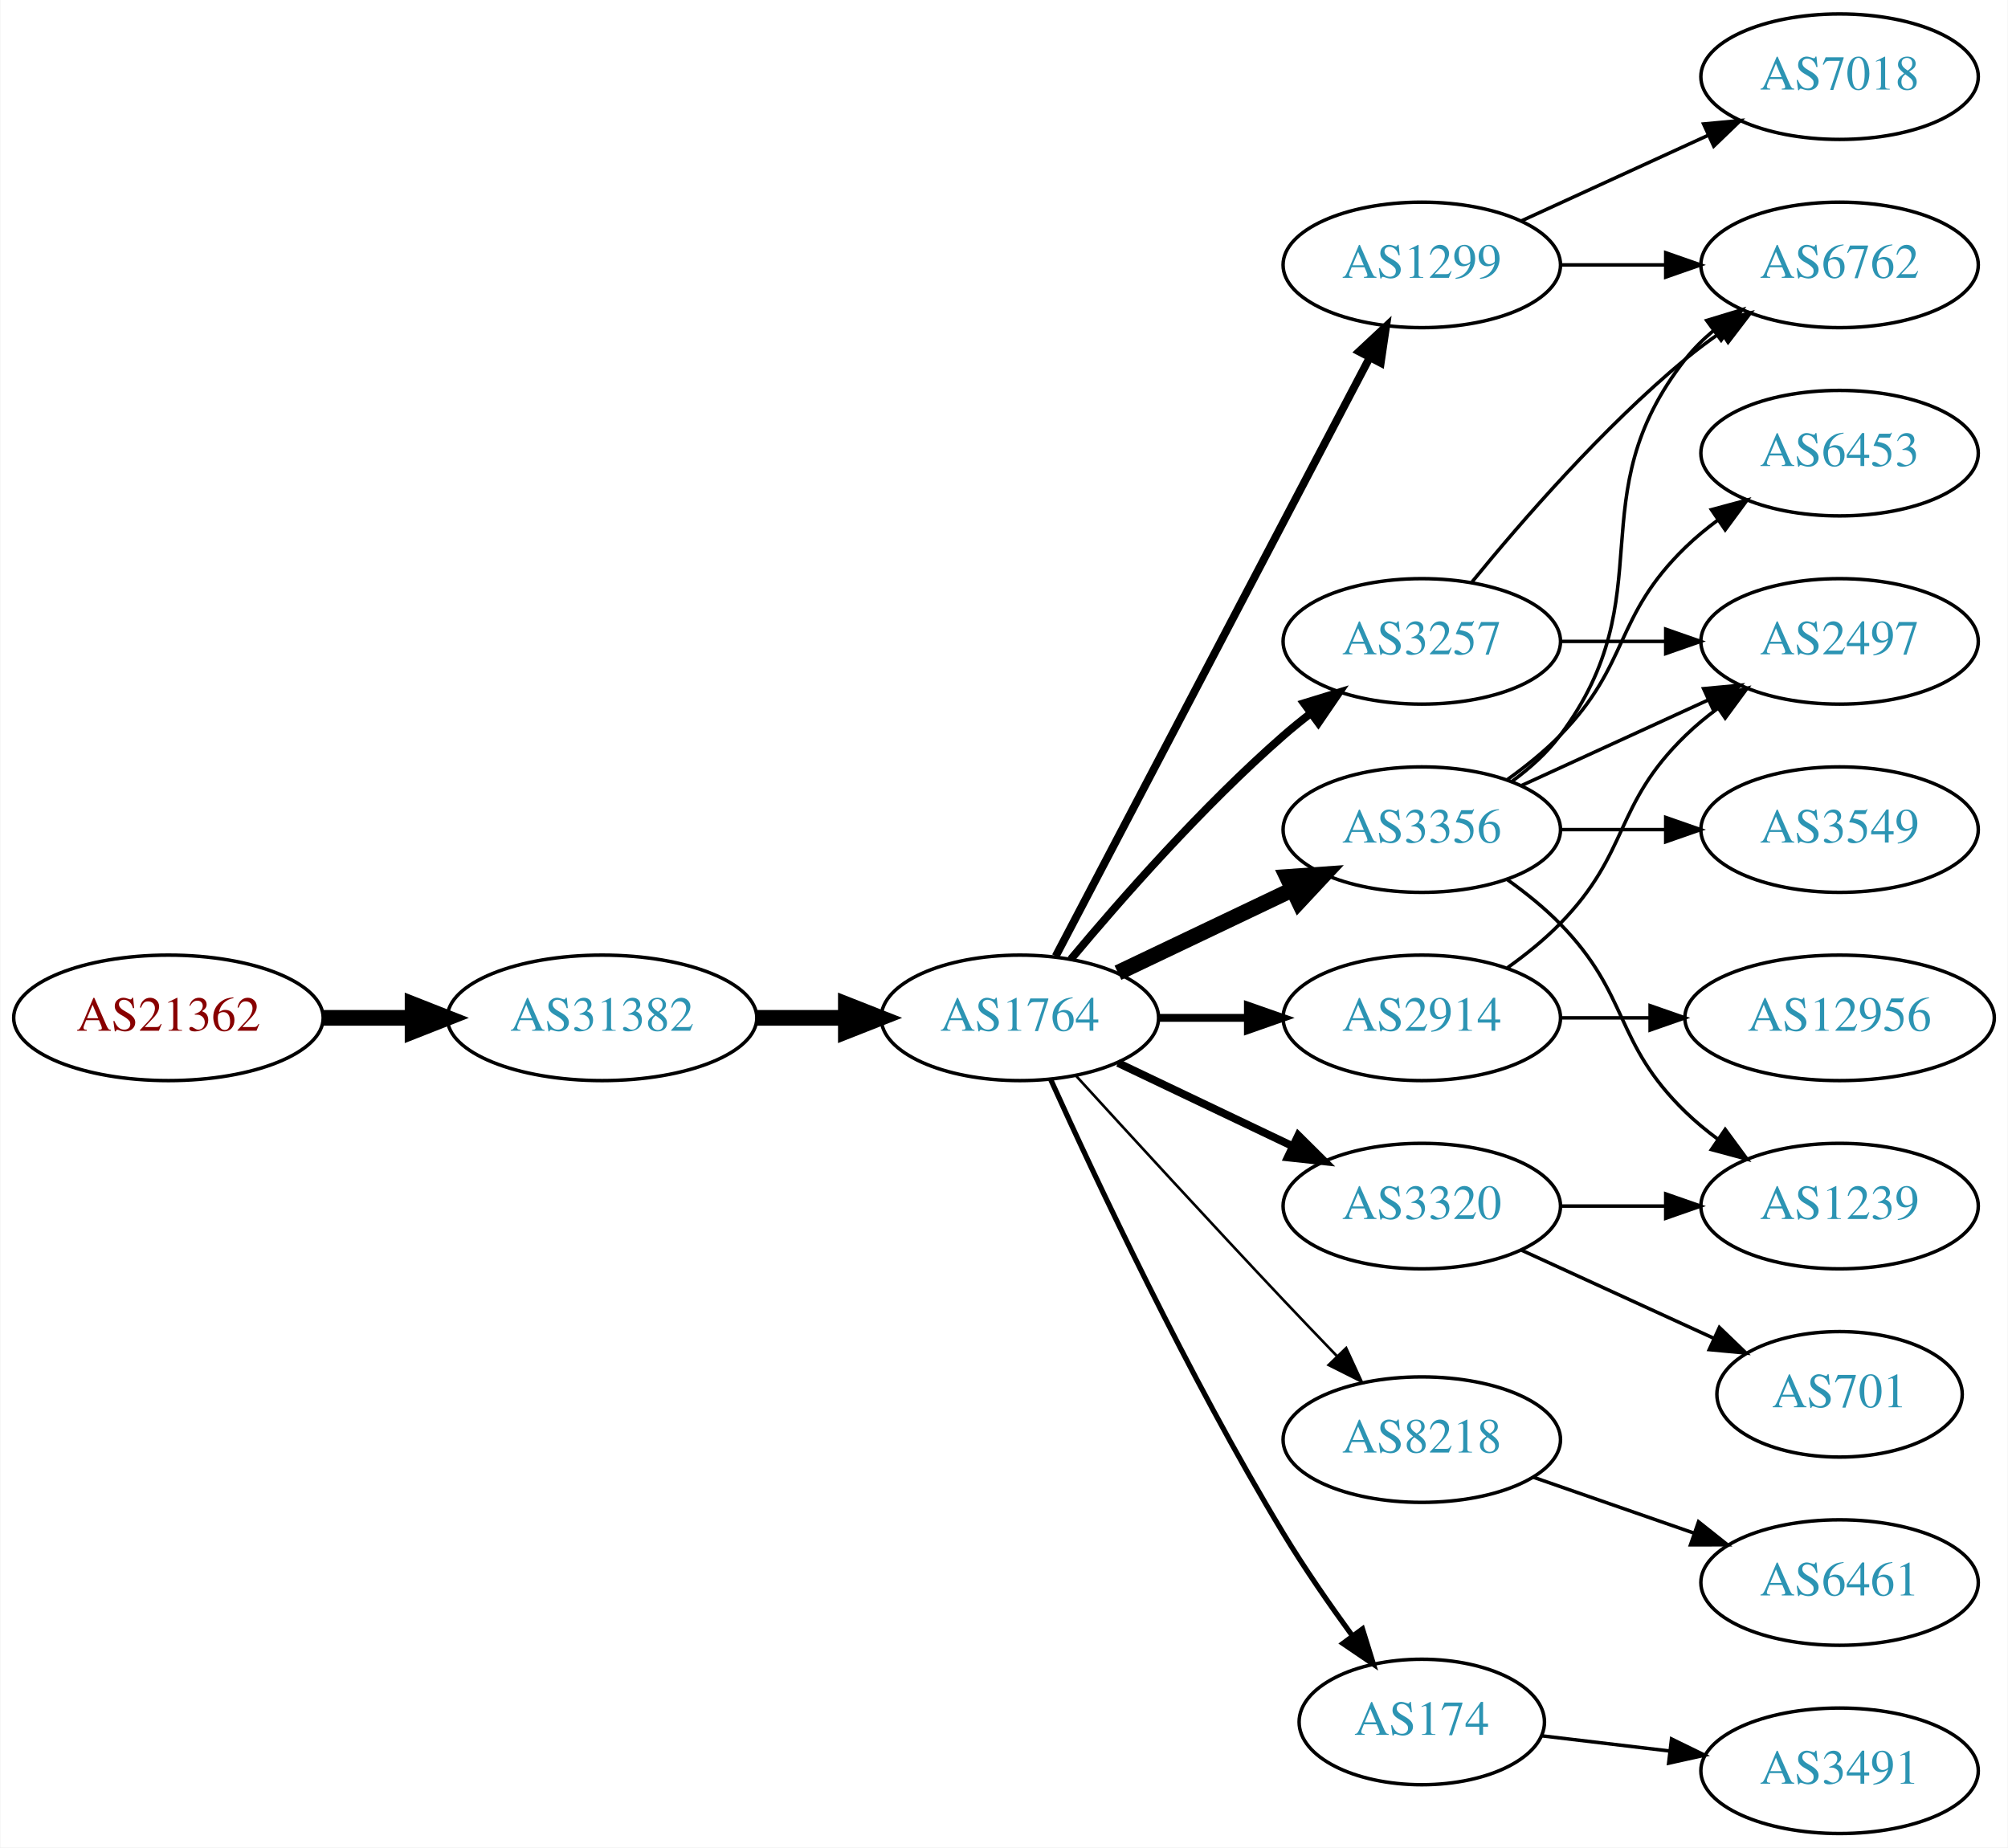
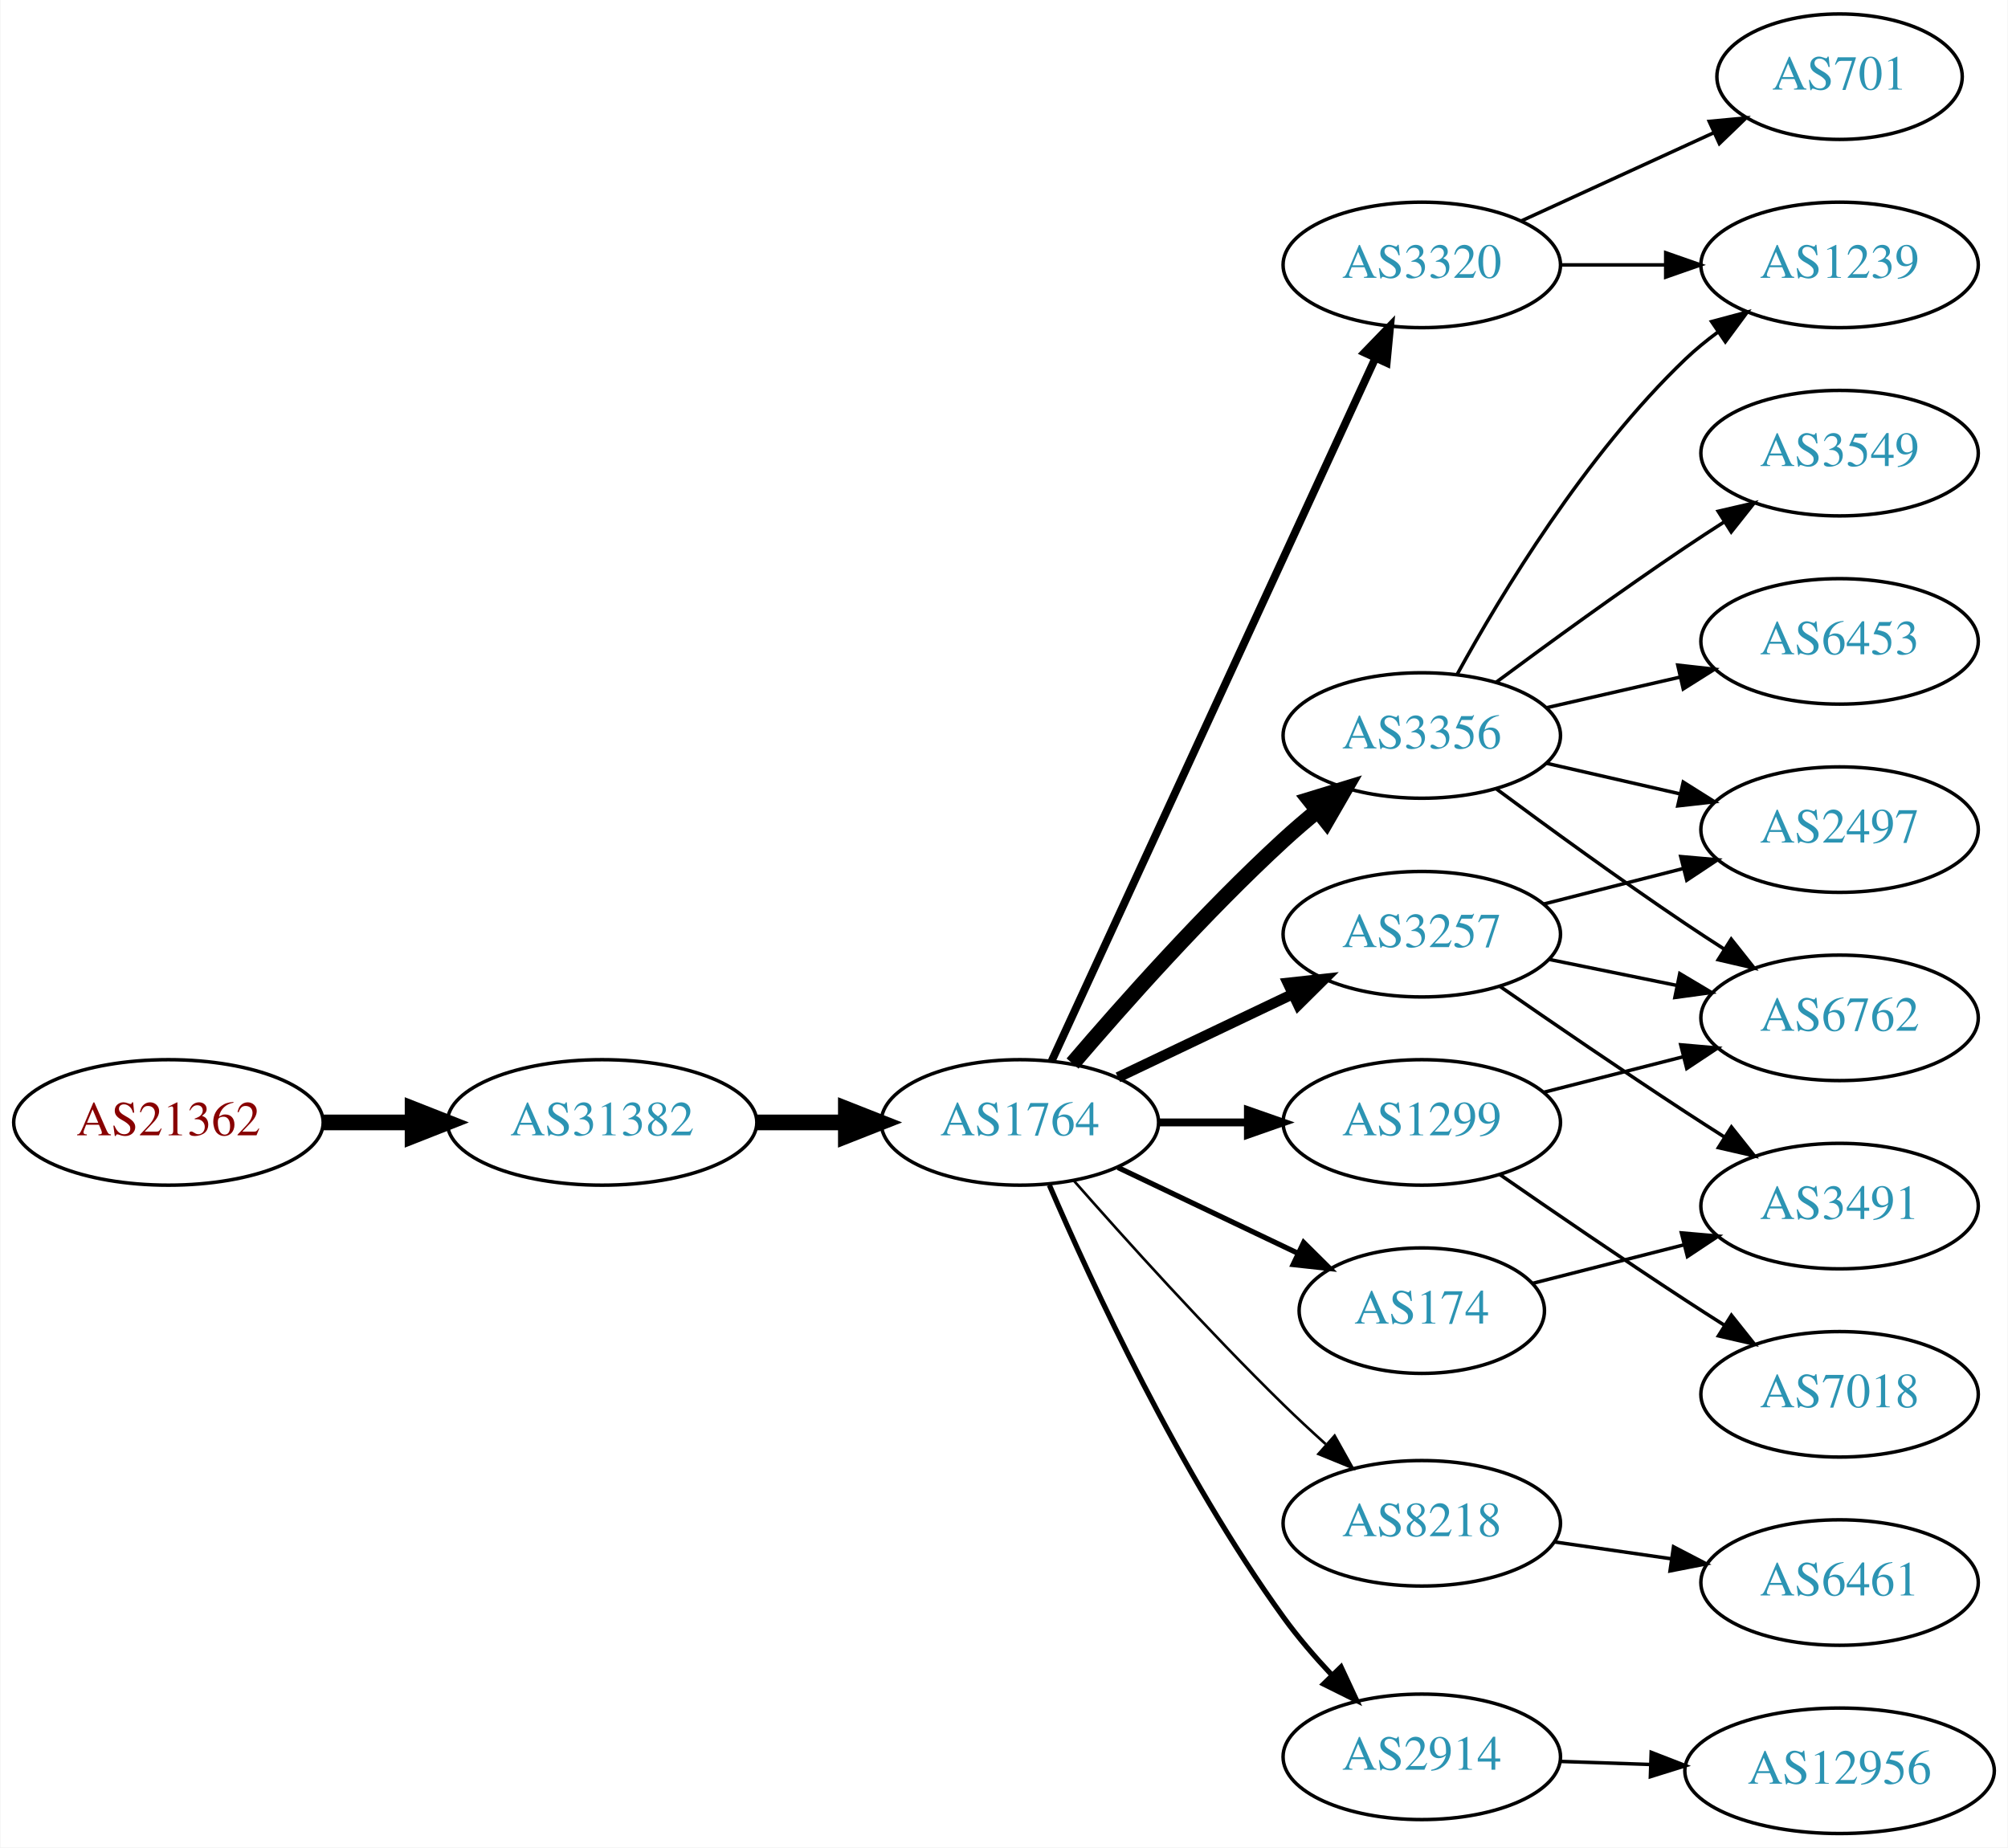
<svg xmlns="http://www.w3.org/2000/svg" xmlns:xlink="http://www.w3.org/1999/xlink" width="576pt" height="530pt" viewBox="0.00 0.00 575.76 530.00">
  <g id="graph0" class="graph" transform="scale(1 1) rotate(0) translate(4 526)">
    <polygon fill="white" stroke="none" points="-4,4 -4,-526 571.762,-526 571.762,4 -4,4" />
    <g id="node1" class="node">
      <g id="a_node1">
        <a xlink:href="/asn/21362" xlink:title="AS21362 ~ Kapsch BusinessCom AG [AT]">
-           <ellipse fill="#ffffff" stroke="black" cx="44.196" cy="-234" rx="44.393" ry="18" />
-           <text text-anchor="middle" x="44.196" y="-230.3" font-family="Times,serif" font-size="14.00" fill="#880000">AS21362</text>
+           <ellipse fill="#ffffff" stroke="black" cx="44.196" cy="-204" rx="44.393" ry="18" />
+           <text text-anchor="middle" x="44.196" y="-200.3" font-family="Times,serif" font-size="14.00" fill="#880000">AS21362</text>
        </a>
      </g>
    </g>
    <g id="node2" class="node">
      <g id="a_node2">
        <a xlink:href="/asn/31382" xlink:title="AS31382 ~ Kapsch BusinessCom AG [AT]">
-           <ellipse fill="#ffffff" stroke="black" cx="168.588" cy="-234" rx="44.393" ry="18" />
-           <text text-anchor="middle" x="168.588" y="-230.3" font-family="Times,serif" font-size="14.00" fill="#2c94b3">AS31382</text>
+           <ellipse fill="#ffffff" stroke="black" cx="168.588" cy="-204" rx="44.393" ry="18" />
+           <text text-anchor="middle" x="168.588" y="-200.3" font-family="Times,serif" font-size="14.00" fill="#2c94b3">AS31382</text>
        </a>
      </g>
    </g>
    <g id="edge1" class="edge">
-       <path fill="none" stroke="black" stroke-width="4.5" d="M88.692,-234C96.898,-234 105.569,-234 114.041,-234" />
-       <polygon fill="black" stroke="black" stroke-width="4.5" points="114.233,-237.938 124.233,-234 114.233,-230.063 114.233,-237.938" />
+       <path fill="none" stroke="black" stroke-width="4.5" d="M88.692,-204C96.898,-204 105.569,-204 114.041,-204" />
+       <polygon fill="black" stroke="black" stroke-width="4.5" points="114.233,-207.938 124.233,-204 114.233,-200.063 114.233,-207.938" />
    </g>
    <g id="node3" class="node">
      <g id="a_node3">
        <a xlink:href="/asn/1764" xlink:title="AS1764 ~ NEXTLAYER-AS [AT]">
-           <ellipse fill="#ffffff" stroke="black" cx="288.431" cy="-234" rx="39.794" ry="18" />
-           <text text-anchor="middle" x="288.431" y="-230.3" font-family="Times,serif" font-size="14.00" fill="#2c94b3">AS1764</text>
+           <ellipse fill="#ffffff" stroke="black" cx="288.431" cy="-204" rx="39.794" ry="18" />
+           <text text-anchor="middle" x="288.431" y="-200.3" font-family="Times,serif" font-size="14.00" fill="#2c94b3">AS1764</text>
        </a>
      </g>
    </g>
    <g id="edge2" class="edge">
-       <path fill="none" stroke="black" stroke-width="4.5" d="M212.799,-234C221.112,-234 229.875,-234 238.357,-234" />
-       <polygon fill="black" stroke="black" stroke-width="4.5" points="238.516,-237.938 248.516,-234 238.516,-230.063 238.516,-237.938" />
+       <path fill="none" stroke="black" stroke-width="4.5" d="M212.799,-204C221.112,-204 229.875,-204 238.357,-204" />
+       <polygon fill="black" stroke="black" stroke-width="4.5" points="238.516,-207.938 248.516,-204 238.516,-200.063 238.516,-207.938" />
    </g>
    <g id="node4" class="node">
      <g id="a_node4">
-         <a xlink:href="/asn/3356" xlink:title="AS3356 ~ Level 3 Parent, LLC [US]">
-           <ellipse fill="#ffffff" stroke="black" cx="403.724" cy="-288" rx="39.794" ry="18" />
-           <text text-anchor="middle" x="403.724" y="-284.3" font-family="Times,serif" font-size="14.00" fill="#2c94b3">AS3356</text>
+         <a xlink:href="/asn/3320" xlink:title="AS3320 ~ DTAG [DE]">
+           <ellipse fill="#ffffff" stroke="black" cx="403.724" cy="-450" rx="39.794" ry="18" />
+           <text text-anchor="middle" x="403.724" y="-446.3" font-family="Times,serif" font-size="14.00" fill="#2c94b3">AS3320</text>
        </a>
      </g>
    </g>
    <g id="edge3" class="edge">
-       <path fill="none" stroke="black" stroke-width="4.5" d="M316.567,-246.934C331.561,-254.081 350.382,-263.052 366.605,-270.785" />
-       <polygon fill="black" stroke="black" stroke-width="4.5" points="365.087,-274.423 375.809,-275.171 368.476,-267.314 365.087,-274.423" />
+       <path fill="none" stroke="black" stroke-width="2.25" d="M297.579,-221.692C317.175,-264.244 367.044,-372.527 390.358,-423.149" />
+       <polygon fill="black" stroke="black" stroke-width="2.25" points="387.288,-424.85 394.65,-432.469 393.646,-421.921 387.288,-424.85" />
    </g>
    <g id="node5" class="node">
      <g id="a_node5">
-         <a xlink:href="/asn/2914" xlink:title="AS2914 ~ NTT America, Inc. [US]">
-           <ellipse fill="#ffffff" stroke="black" cx="403.724" cy="-234" rx="39.794" ry="18" />
-           <text text-anchor="middle" x="403.724" y="-230.3" font-family="Times,serif" font-size="14.00" fill="#2c94b3">AS2914</text>
+         <a xlink:href="/asn/174" xlink:title="AS174 ~ Cogent Communications [US]">
+           <ellipse fill="#ffffff" stroke="black" cx="403.724" cy="-150" rx="35.194" ry="18" />
+           <text text-anchor="middle" x="403.724" y="-146.3" font-family="Times,serif" font-size="14.00" fill="#2c94b3">AS174</text>
        </a>
      </g>
    </g>
    <g id="edge4" class="edge">
-       <path fill="none" stroke="black" stroke-width="2.25" d="M328.103,-234C336.306,-234 345.07,-234 353.602,-234" />
-       <polygon fill="black" stroke="black" stroke-width="2.25" points="353.841,-237.5 363.841,-234 353.841,-230.5 353.841,-237.5" />
+       <path fill="none" stroke="black" stroke-width="1.5" d="M316.567,-191.066C331.999,-183.71 351.485,-174.423 368.02,-166.541" />
+       <polygon fill="black" stroke="black" stroke-width="1.5" points="369.84,-169.551 377.361,-162.089 366.828,-163.232 369.84,-169.551" />
    </g>
    <g id="node6" class="node">
      <g id="a_node6">
        <a xlink:href="/asn/8218" xlink:title="AS8218 ~ legacy Neotelecoms [FR]">
-           <ellipse fill="#ffffff" stroke="black" cx="403.724" cy="-113" rx="39.794" ry="18" />
-           <text text-anchor="middle" x="403.724" y="-109.3" font-family="Times,serif" font-size="14.00" fill="#2c94b3">AS8218</text>
+           <ellipse fill="#ffffff" stroke="black" cx="403.724" cy="-89" rx="39.794" ry="18" />
+           <text text-anchor="middle" x="403.724" y="-85.3" font-family="Times,serif" font-size="14.00" fill="#2c94b3">AS8218</text>
        </a>
      </g>
    </g>
    <g id="edge5" class="edge">
-       <path fill="none" stroke="black" stroke-width="0.75" d="M304.472,-217.45C319.468,-201.005 343.209,-175.115 364.077,-153 368.975,-147.809 374.266,-142.282 379.315,-137.045" />
-       <polygon fill="black" stroke="black" stroke-width="0.75" points="382.028,-139.274 386.465,-129.653 376.997,-134.407 382.028,-139.274" />
+       <path fill="none" stroke="black" stroke-width="0.75" d="M303.817,-187.393C318.506,-170.679 342.194,-144.385 364.077,-123 367.894,-119.27 372.033,-115.43 376.137,-111.735" />
+       <polygon fill="black" stroke="black" stroke-width="0.75" points="378.721,-114.121 383.889,-104.873 374.082,-108.88 378.721,-114.121" />
    </g>
    <g id="node7" class="node">
      <g id="a_node7">
-         <a xlink:href="/asn/174" xlink:title="AS174 ~ Cogent Communications [US]">
-           <ellipse fill="#ffffff" stroke="black" cx="403.724" cy="-32" rx="35.194" ry="18" />
-           <text text-anchor="middle" x="403.724" y="-28.3" font-family="Times,serif" font-size="14.00" fill="#2c94b3">AS174</text>
+         <a xlink:href="/asn/3356" xlink:title="AS3356 ~ Level 3 Parent, LLC [US]">
+           <ellipse fill="#ffffff" stroke="black" cx="403.724" cy="-315" rx="39.794" ry="18" />
+           <text text-anchor="middle" x="403.724" y="-311.3" font-family="Times,serif" font-size="14.00" fill="#2c94b3">AS3356</text>
        </a>
      </g>
    </g>
    <g id="edge6" class="edge">
-       <path fill="none" stroke="black" stroke-width="1.5" d="M297.318,-216.215C310.095,-187.94 336.665,-131.303 364.077,-86 370.047,-76.133 377.253,-65.733 383.816,-56.722" />
-       <polygon fill="black" stroke="black" stroke-width="1.5" points="386.713,-58.69 389.851,-48.571 381.088,-54.525 386.713,-58.69" />
+       <path fill="none" stroke="black" stroke-width="4.5" d="M303.545,-220.895C318.021,-237.833 341.547,-264.298 364.077,-285 367.173,-287.845 370.517,-290.711 373.896,-293.484" />
+       <polygon fill="black" stroke="black" stroke-width="4.5" points="371.472,-296.587 381.748,-299.732 376.375,-290.424 371.472,-296.587" />
    </g>
    <g id="node8" class="node">
      <g id="a_node8">
-         <a xlink:href="/asn/1299" xlink:title="AS1299 ~ Telia Carrier [EU]">
-           <ellipse fill="#ffffff" stroke="black" cx="403.724" cy="-450" rx="39.794" ry="18" />
-           <text text-anchor="middle" x="403.724" y="-446.3" font-family="Times,serif" font-size="14.00" fill="#2c94b3">AS1299</text>
+         <a xlink:href="/asn/3257" xlink:title="AS3257 ~ GTT [DE]">
+           <ellipse fill="#ffffff" stroke="black" cx="403.724" cy="-258" rx="39.794" ry="18" />
+           <text text-anchor="middle" x="403.724" y="-254.3" font-family="Times,serif" font-size="14.00" fill="#2c94b3">AS3257</text>
        </a>
      </g>
    </g>
    <g id="edge7" class="edge">
-       <path fill="none" stroke="black" stroke-width="2.25" d="M298.702,-251.676C318.544,-289.505 365.221,-378.499 388.708,-423.278" />
-       <polygon fill="black" stroke="black" stroke-width="2.25" points="385.739,-425.152 393.483,-432.383 391.938,-421.901 385.739,-425.152" />
+       <path fill="none" stroke="black" stroke-width="3" d="M316.567,-216.934C331.561,-224.081 350.382,-233.052 366.605,-240.785" />
+       <polygon fill="black" stroke="black" stroke-width="3" points="365.276,-244.028 375.809,-245.171 368.288,-237.709 365.276,-244.028" />
    </g>
    <g id="node9" class="node">
      <g id="a_node9">
-         <a xlink:href="/asn/3257" xlink:title="AS3257 ~ GTT [DE]">
-           <ellipse fill="#ffffff" stroke="black" cx="403.724" cy="-342" rx="39.794" ry="18" />
-           <text text-anchor="middle" x="403.724" y="-338.3" font-family="Times,serif" font-size="14.00" fill="#2c94b3">AS3257</text>
+         <a xlink:href="/asn/2914" xlink:title="AS2914 ~ NTT America, Inc. [US]">
+           <ellipse fill="#ffffff" stroke="black" cx="403.724" cy="-22" rx="39.794" ry="18" />
+           <text text-anchor="middle" x="403.724" y="-18.3" font-family="Times,serif" font-size="14.00" fill="#2c94b3">AS2914</text>
        </a>
      </g>
    </g>
    <g id="edge8" class="edge">
-       <path fill="none" stroke="black" stroke-width="2.25" d="M303.061,-250.817C317.343,-267.929 340.89,-294.745 364.077,-315 366.543,-317.154 369.182,-319.294 371.879,-321.372" />
-       <polygon fill="black" stroke="black" stroke-width="2.25" points="369.904,-324.264 380.033,-327.37 374.052,-318.625 369.904,-324.264" />
+       <path fill="none" stroke="black" stroke-width="1.5" d="M296.893,-186.02C308.9,-158.117 334.211,-103.301 364.077,-62 368.183,-56.322 373.066,-50.649 377.956,-45.435" />
+       <polygon fill="black" stroke="black" stroke-width="1.5" points="380.559,-47.779 385.036,-38.176 375.548,-42.891 380.559,-47.779" />
    </g>
    <g id="node10" class="node">
      <g id="a_node10">
-         <a xlink:href="/asn/3320" xlink:title="AS3320 ~ DTAG [DE]">
-           <ellipse fill="#ffffff" stroke="black" cx="403.724" cy="-180" rx="39.794" ry="18" />
-           <text text-anchor="middle" x="403.724" y="-176.3" font-family="Times,serif" font-size="14.00" fill="#2c94b3">AS3320</text>
+         <a xlink:href="/asn/1299" xlink:title="AS1299 ~ Telia Carrier [EU]">
+           <ellipse fill="#ffffff" stroke="black" cx="403.724" cy="-204" rx="39.794" ry="18" />
+           <text text-anchor="middle" x="403.724" y="-200.3" font-family="Times,serif" font-size="14.00" fill="#2c94b3">AS1299</text>
        </a>
      </g>
    </g>
    <g id="edge9" class="edge">
-       <path fill="none" stroke="black" stroke-width="2.25" d="M316.567,-221.066C331.561,-213.919 350.382,-204.948 366.605,-197.215" />
-       <polygon fill="black" stroke="black" stroke-width="2.25" points="368.288,-200.291 375.809,-192.829 365.276,-193.972 368.288,-200.291" />
+       <path fill="none" stroke="black" stroke-width="2.25" d="M328.103,-204C336.306,-204 345.07,-204 353.602,-204" />
+       <polygon fill="black" stroke="black" stroke-width="2.25" points="353.841,-207.5 363.841,-204 353.841,-200.5 353.841,-207.5" />
+     </g>
+     <g id="node11" class="node">
+       <g id="a_node11">
+         <a xlink:href="/asn/701" xlink:title="AS701 ~ UUNET [US]">
+           <ellipse fill="#ffffff" stroke="black" cx="523.566" cy="-504" rx="35.194" ry="18" />
+           <text text-anchor="middle" x="523.566" y="-500.3" font-family="Times,serif" font-size="14.00" fill="#2c94b3">AS701</text>
+         </a>
+       </g>
+     </g>
+     <g id="edge10" class="edge">
+       <path fill="none" stroke="black" d="M432.353,-462.661C448.769,-470.183 469.75,-479.798 487.347,-487.861" />
+       <polygon fill="black" stroke="black" points="486.176,-491.174 496.725,-492.158 489.092,-484.811 486.176,-491.174" />
    </g>
    <g id="node12" class="node">
      <g id="a_node12">
-         <a xlink:href="/asn/6762" xlink:title="AS6762 ~ TELECOM ITALIA SPARKLE S.p.A. [IT]">
+         <a xlink:href="/asn/1239" xlink:title="AS1239 ~ Sprint [US]">
          <ellipse fill="#ffffff" stroke="black" cx="523.566" cy="-450" rx="39.794" ry="18" />
-           <text text-anchor="middle" x="523.566" y="-446.3" font-family="Times,serif" font-size="14.00" fill="#2c94b3">AS6762</text>
-         </a>
-       </g>
-     </g>
-     <g id="edge14" class="edge">
-       <path fill="none" stroke="black" d="M429.655,-301.882C434.731,-305.611 439.649,-310.016 443.37,-315 473.642,-355.542 448.072,-383.246 479.37,-423 481.695,-425.953 484.439,-428.67 487.398,-431.147" />
-       <polygon fill="black" stroke="black" points="485.457,-434.064 495.595,-437.145 489.591,-428.415 485.457,-434.064" />
+           <text text-anchor="middle" x="523.566" y="-446.3" font-family="Times,serif" font-size="14.00" fill="#2c94b3">AS1239</text>
+         </a>
+       </g>
+     </g>
+     <g id="edge11" class="edge">
+       <path fill="none" stroke="black" d="M443.636,-450C453.19,-450 463.539,-450 473.502,-450" />
+       <polygon fill="black" stroke="black" points="473.695,-453.5 483.695,-450 473.694,-446.5 473.695,-453.5" />
+     </g>
+     <g id="node18" class="node">
+       <g id="a_node18">
+         <a xlink:href="/asn/3491" xlink:title="AS3491 ~ PCCW Global, Inc. [US]">
+           <ellipse fill="#ffffff" stroke="black" cx="523.566" cy="-180" rx="39.794" ry="18" />
+           <text text-anchor="middle" x="523.566" y="-176.3" font-family="Times,serif" font-size="14.00" fill="#2c94b3">AS3491</text>
+         </a>
+       </g>
+     </g>
+     <g id="edge21" class="edge">
+       <path fill="none" stroke="black" d="M435.378,-157.804C448.676,-161.189 464.492,-165.216 478.978,-168.904" />
+       <polygon fill="black" stroke="black" points="478.194,-172.315 488.748,-171.391 479.921,-165.532 478.194,-172.315" />
    </g>
    <g id="node13" class="node">
      <g id="a_node13">
-         <a xlink:href="/asn/2497" xlink:title="AS2497 ~ Internet Initiative Japan Inc. [JP]">
-           <ellipse fill="#ffffff" stroke="black" cx="523.566" cy="-342" rx="39.794" ry="18" />
-           <text text-anchor="middle" x="523.566" y="-338.3" font-family="Times,serif" font-size="14.00" fill="#2c94b3">AS2497</text>
-         </a>
-       </g>
-     </g>
-     <g id="edge15" class="edge">
-       <path fill="none" stroke="black" d="M432.353,-300.661C448.31,-307.973 468.58,-317.261 485.863,-325.181" />
-       <polygon fill="black" stroke="black" points="484.562,-328.435 495.111,-329.419 487.478,-322.071 484.562,-328.435" />
+         <a xlink:href="/asn/6461" xlink:title="AS6461 ~ Zayo Bandwidth [US]">
+           <ellipse fill="#ffffff" stroke="black" cx="523.566" cy="-72" rx="39.794" ry="18" />
+           <text text-anchor="middle" x="523.566" y="-68.3" font-family="Times,serif" font-size="14.00" fill="#2c94b3">AS6461</text>
+         </a>
+       </g>
+     </g>
+     <g id="edge12" class="edge">
+       <path fill="none" stroke="black" d="M441.687,-83.668C452.332,-82.132 464.094,-80.435 475.274,-78.822" />
+       <polygon fill="black" stroke="black" points="475.932,-82.264 485.329,-77.372 474.932,-75.336 475.932,-82.264" />
+     </g>
+     <g id="edge17" class="edge">
+       <path fill="none" stroke="black" d="M413.965,-332.713C426.51,-355.561 450.687,-395.611 479.37,-423 482.238,-425.739 485.427,-428.347 488.736,-430.785" />
+       <polygon fill="black" stroke="black" points="486.86,-433.742 497.096,-436.477 490.8,-427.956 486.86,-433.742" />
    </g>
    <g id="node14" class="node">
      <g id="a_node14">
        <a xlink:href="/asn/3549" xlink:title="AS3549 ~ Level 3 Parent, LLC [US]">
-           <ellipse fill="#ffffff" stroke="black" cx="523.566" cy="-288" rx="39.794" ry="18" />
-           <text text-anchor="middle" x="523.566" y="-284.3" font-family="Times,serif" font-size="14.00" fill="#2c94b3">AS3549</text>
+           <ellipse fill="#ffffff" stroke="black" cx="523.566" cy="-396" rx="39.794" ry="18" />
+           <text text-anchor="middle" x="523.566" y="-392.3" font-family="Times,serif" font-size="14.00" fill="#2c94b3">AS3549</text>
        </a>
      </g>
    </g>
    <g id="edge13" class="edge">
-       <path fill="none" stroke="black" d="M443.636,-288C453.19,-288 463.539,-288 473.502,-288" />
-       <polygon fill="black" stroke="black" points="473.695,-291.5 483.695,-288 473.694,-284.5 473.695,-291.5" />
+       <path fill="none" stroke="black" d="M425.054,-330.277C439.916,-341.304 460.661,-356.407 479.37,-369 482.919,-371.389 486.67,-373.839 490.418,-376.242" />
+       <polygon fill="black" stroke="black" points="488.744,-379.325 499.067,-381.712 492.486,-373.409 488.744,-379.325" />
    </g>
    <g id="node15" class="node">
      <g id="a_node15">
        <a xlink:href="/asn/6453" xlink:title="AS6453 ~ TATA COMMUNICATIONS (AMERICA) INC [US]">
-           <ellipse fill="#ffffff" stroke="black" cx="523.566" cy="-396" rx="39.794" ry="18" />
-           <text text-anchor="middle" x="523.566" y="-392.3" font-family="Times,serif" font-size="14.00" fill="#2c94b3">AS6453</text>
-         </a>
-       </g>
-     </g>
-     <g id="edge16" class="edge">
-       <path fill="none" stroke="black" d="M428.318,-302.389C433.574,-306.148 438.906,-310.437 443.37,-315 463.543,-335.617 458.677,-348.906 479.37,-369 482.215,-371.763 485.389,-374.386 488.689,-376.834" />
-       <polygon fill="black" stroke="black" points="486.806,-379.786 497.037,-382.538 490.755,-374.006 486.806,-379.786" />
+           <ellipse fill="#ffffff" stroke="black" cx="523.566" cy="-342" rx="39.794" ry="18" />
+           <text text-anchor="middle" x="523.566" y="-338.3" font-family="Times,serif" font-size="14.00" fill="#2c94b3">AS6453</text>
+         </a>
+       </g>
+     </g>
+     <g id="edge14" class="edge">
+       <path fill="none" stroke="black" d="M439.443,-322.955C451.443,-325.704 465.064,-328.825 477.756,-331.733" />
+       <polygon fill="black" stroke="black" points="477.159,-335.187 487.688,-334.009 478.722,-328.364 477.159,-335.187" />
    </g>
    <g id="node16" class="node">
      <g id="a_node16">
-         <a xlink:href="/asn/1239" xlink:title="AS1239 ~ Sprint [US]">
-           <ellipse fill="#ffffff" stroke="black" cx="523.566" cy="-180" rx="39.794" ry="18" />
-           <text text-anchor="middle" x="523.566" y="-176.3" font-family="Times,serif" font-size="14.00" fill="#2c94b3">AS1239</text>
-         </a>
-       </g>
-     </g>
-     <g id="edge17" class="edge">
-       <path fill="none" stroke="black" d="M428.318,-273.611C433.574,-269.852 438.906,-265.563 443.37,-261 463.543,-240.383 458.677,-227.094 479.37,-207 482.215,-204.237 485.389,-201.614 488.689,-199.166" />
-       <polygon fill="black" stroke="black" points="490.755,-201.994 497.037,-193.462 486.806,-196.214 490.755,-201.994" />
+         <a xlink:href="/asn/6762" xlink:title="AS6762 ~ TELECOM ITALIA SPARKLE S.p.A. [IT]">
+           <ellipse fill="#ffffff" stroke="black" cx="523.566" cy="-234" rx="39.794" ry="18" />
+           <text text-anchor="middle" x="523.566" y="-230.3" font-family="Times,serif" font-size="14.00" fill="#2c94b3">AS6762</text>
+         </a>
+       </g>
+     </g>
+     <g id="edge15" class="edge">
+       <path fill="none" stroke="black" d="M425.054,-299.723C439.916,-288.696 460.661,-273.593 479.37,-261 482.919,-258.611 486.67,-256.161 490.418,-253.758" />
+       <polygon fill="black" stroke="black" points="492.486,-256.591 499.067,-248.288 488.744,-250.675 492.486,-256.591" />
+     </g>
+     <g id="node17" class="node">
+       <g id="a_node17">
+         <a xlink:href="/asn/2497" xlink:title="AS2497 ~ Internet Initiative Japan Inc. [JP]">
+           <ellipse fill="#ffffff" stroke="black" cx="523.566" cy="-288" rx="39.794" ry="18" />
+           <text text-anchor="middle" x="523.566" y="-284.3" font-family="Times,serif" font-size="14.00" fill="#2c94b3">AS2497</text>
+         </a>
+       </g>
+     </g>
+     <g id="edge16" class="edge">
+       <path fill="none" stroke="black" d="M439.443,-307.045C451.443,-304.296 465.064,-301.175 477.756,-298.267" />
+       <polygon fill="black" stroke="black" points="478.722,-301.636 487.688,-295.991 477.159,-294.813 478.722,-301.636" />
+     </g>
+     <g id="edge18" class="edge">
+       <path fill="none" stroke="black" d="M440.08,-250.799C451.627,-248.448 464.619,-245.802 476.817,-243.317" />
+       <polygon fill="black" stroke="black" points="477.727,-246.704 486.827,-241.279 476.33,-239.845 477.727,-246.704" />
    </g>
    <g id="edge20" class="edge">
-       <path fill="none" stroke="black" d="M428.318,-248.389C433.574,-252.148 438.906,-256.437 443.37,-261 463.543,-281.617 458.677,-294.906 479.37,-315 482.215,-317.763 485.389,-320.386 488.689,-322.834" />
-       <polygon fill="black" stroke="black" points="486.806,-325.786 497.037,-328.538 490.755,-320.006 486.806,-325.786" />
-     </g>
-     <g id="node18" class="node">
-       <g id="a_node18">
-         <a xlink:href="/asn/12956" xlink:title="AS12956 ~ TELXIUS [ES]">
-           <ellipse fill="#ffffff" stroke="black" cx="523.566" cy="-234" rx="44.393" ry="18" />
-           <text text-anchor="middle" x="523.566" y="-230.3" font-family="Times,serif" font-size="14.00" fill="#2c94b3">AS12956</text>
-         </a>
-       </g>
-     </g>
-     <g id="edge21" class="edge">
-       <path fill="none" stroke="black" d="M443.636,-234C451.739,-234 460.414,-234 468.941,-234" />
-       <polygon fill="black" stroke="black" points="469.218,-237.5 479.218,-234 469.218,-230.5 469.218,-237.5" />
-     </g>
-     <g id="node11" class="node">
-       <g id="a_node11">
-         <a xlink:href="/asn/6461" xlink:title="AS6461 ~ Zayo Bandwidth [US]">
-           <ellipse fill="#ffffff" stroke="black" cx="523.566" cy="-72" rx="39.794" ry="18" />
-           <text text-anchor="middle" x="523.566" y="-68.3" font-family="Times,serif" font-size="14.00" fill="#2c94b3">AS6461</text>
-         </a>
-       </g>
-     </g>
-     <g id="edge10" class="edge">
-       <path fill="none" stroke="black" d="M435.686,-102.228C449.782,-97.323 466.659,-91.451 481.772,-86.193" />
-       <polygon fill="black" stroke="black" points="483.108,-89.434 491.402,-82.843 480.807,-82.823 483.108,-89.434" />
+       <path fill="none" stroke="black" d="M438.809,-266.677C451.267,-269.849 465.539,-273.482 478.73,-276.84" />
+       <polygon fill="black" stroke="black" points="478.004,-280.267 488.558,-279.342 479.731,-273.483 478.004,-280.267" />
+     </g>
+     <g id="edge19" class="edge">
+       <path fill="none" stroke="black" d="M426.127,-243.037C440.966,-232.746 461.241,-218.852 479.37,-207 482.951,-204.659 486.721,-202.239 490.481,-199.852" />
+       <polygon fill="black" stroke="black" points="492.543,-202.69 499.141,-194.4 488.814,-196.766 492.543,-202.69" />
    </g>
    <g id="node20" class="node">
      <g id="a_node20">
-         <a xlink:href="/asn/3491" xlink:title="AS3491 ~ PCCW Global, Inc. [US]">
-           <ellipse fill="#ffffff" stroke="black" cx="523.566" cy="-18" rx="39.794" ry="18" />
-           <text text-anchor="middle" x="523.566" y="-14.3" font-family="Times,serif" font-size="14.00" fill="#2c94b3">AS3491</text>
+         <a xlink:href="/asn/12956" xlink:title="AS12956 ~ TELXIUS [ES]">
+           <ellipse fill="#ffffff" stroke="black" cx="523.566" cy="-18" rx="44.393" ry="18" />
+           <text text-anchor="middle" x="523.566" y="-14.3" font-family="Times,serif" font-size="14.00" fill="#2c94b3">AS12956</text>
        </a>
      </g>
    </g>
    <g id="edge24" class="edge">
-       <path fill="none" stroke="black" d="M438.177,-28.026C449.554,-26.674 462.499,-25.136 474.775,-23.678" />
-       <polygon fill="black" stroke="black" points="475.363,-27.133 484.88,-22.477 474.537,-20.181 475.363,-27.133" />
-     </g>
-     <g id="edge19" class="edge">
-       <path fill="none" stroke="black" d="M443.636,-450C453.19,-450 463.539,-450 473.502,-450" />
-       <polygon fill="black" stroke="black" points="473.695,-453.5 483.695,-450 473.694,-446.5 473.695,-453.5" />
-     </g>
-     <g id="node17" class="node">
-       <g id="a_node17">
-         <a xlink:href="/asn/7018" xlink:title="AS7018 ~ AT&amp;T Services, Inc. [US]">
-           <ellipse fill="#ffffff" stroke="black" cx="523.566" cy="-504" rx="39.794" ry="18" />
-           <text text-anchor="middle" x="523.566" y="-500.3" font-family="Times,serif" font-size="14.00" fill="#2c94b3">AS7018</text>
-         </a>
-       </g>
-     </g>
-     <g id="edge18" class="edge">
-       <path fill="none" stroke="black" d="M432.353,-462.661C448.31,-469.973 468.58,-479.261 485.863,-487.181" />
-       <polygon fill="black" stroke="black" points="484.562,-490.435 495.111,-491.419 487.478,-484.071 484.562,-490.435" />
-     </g>
-     <g id="edge11" class="edge">
-       <path fill="none" stroke="black" d="M418.143,-359.065C432.257,-376.375 455.672,-403.345 479.37,-423 482.587,-425.668 486.087,-428.27 489.658,-430.741" />
-       <polygon fill="black" stroke="black" points="487.735,-433.666 498.014,-436.236 491.581,-427.817 487.735,-433.666" />
-     </g>
-     <g id="edge12" class="edge">
-       <path fill="none" stroke="black" d="M443.636,-342C453.19,-342 463.539,-342 473.502,-342" />
-       <polygon fill="black" stroke="black" points="473.695,-345.5 483.695,-342 473.694,-338.5 473.695,-345.5" />
+       <path fill="none" stroke="black" d="M443.31,-20.69C451.608,-20.409 460.52,-20.106 469.265,-19.809" />
+       <polygon fill="black" stroke="black" points="469.532,-23.302 479.407,-19.465 469.294,-16.306 469.532,-23.302" />
    </g>
    <g id="edge23" class="edge">
-       <path fill="none" stroke="black" d="M443.636,-180C453.19,-180 463.539,-180 473.502,-180" />
-       <polygon fill="black" stroke="black" points="473.695,-183.5 483.695,-180 473.694,-176.5 473.695,-183.5" />
+       <path fill="none" stroke="black" d="M438.809,-212.677C451.267,-215.849 465.539,-219.482 478.73,-222.84" />
+       <polygon fill="black" stroke="black" points="478.004,-226.267 488.558,-225.342 479.731,-219.483 478.004,-226.267" />
    </g>
    <g id="node19" class="node">
      <g id="a_node19">
-         <a xlink:href="/asn/701" xlink:title="AS701 ~ UUNET [US]">
-           <ellipse fill="#ffffff" stroke="black" cx="523.566" cy="-126" rx="35.194" ry="18" />
-           <text text-anchor="middle" x="523.566" y="-122.3" font-family="Times,serif" font-size="14.00" fill="#2c94b3">AS701</text>
+         <a xlink:href="/asn/7018" xlink:title="AS7018 ~ AT&amp;T Services, Inc. [US]">
+           <ellipse fill="#ffffff" stroke="black" cx="523.566" cy="-126" rx="39.794" ry="18" />
+           <text text-anchor="middle" x="523.566" y="-122.3" font-family="Times,serif" font-size="14.00" fill="#2c94b3">AS7018</text>
        </a>
      </g>
    </g>
    <g id="edge22" class="edge">
-       <path fill="none" stroke="black" d="M432.353,-167.339C448.769,-159.817 469.75,-150.202 487.347,-142.139" />
-       <polygon fill="black" stroke="black" points="489.092,-145.189 496.725,-137.842 486.176,-138.826 489.092,-145.189" />
+       <path fill="none" stroke="black" d="M426.127,-189.037C440.966,-178.746 461.241,-164.852 479.37,-153 482.951,-150.659 486.721,-148.239 490.481,-145.852" />
+       <polygon fill="black" stroke="black" points="492.543,-148.69 499.141,-140.4 488.814,-142.766 492.543,-148.69" />
    </g>
  </g>
</svg>
